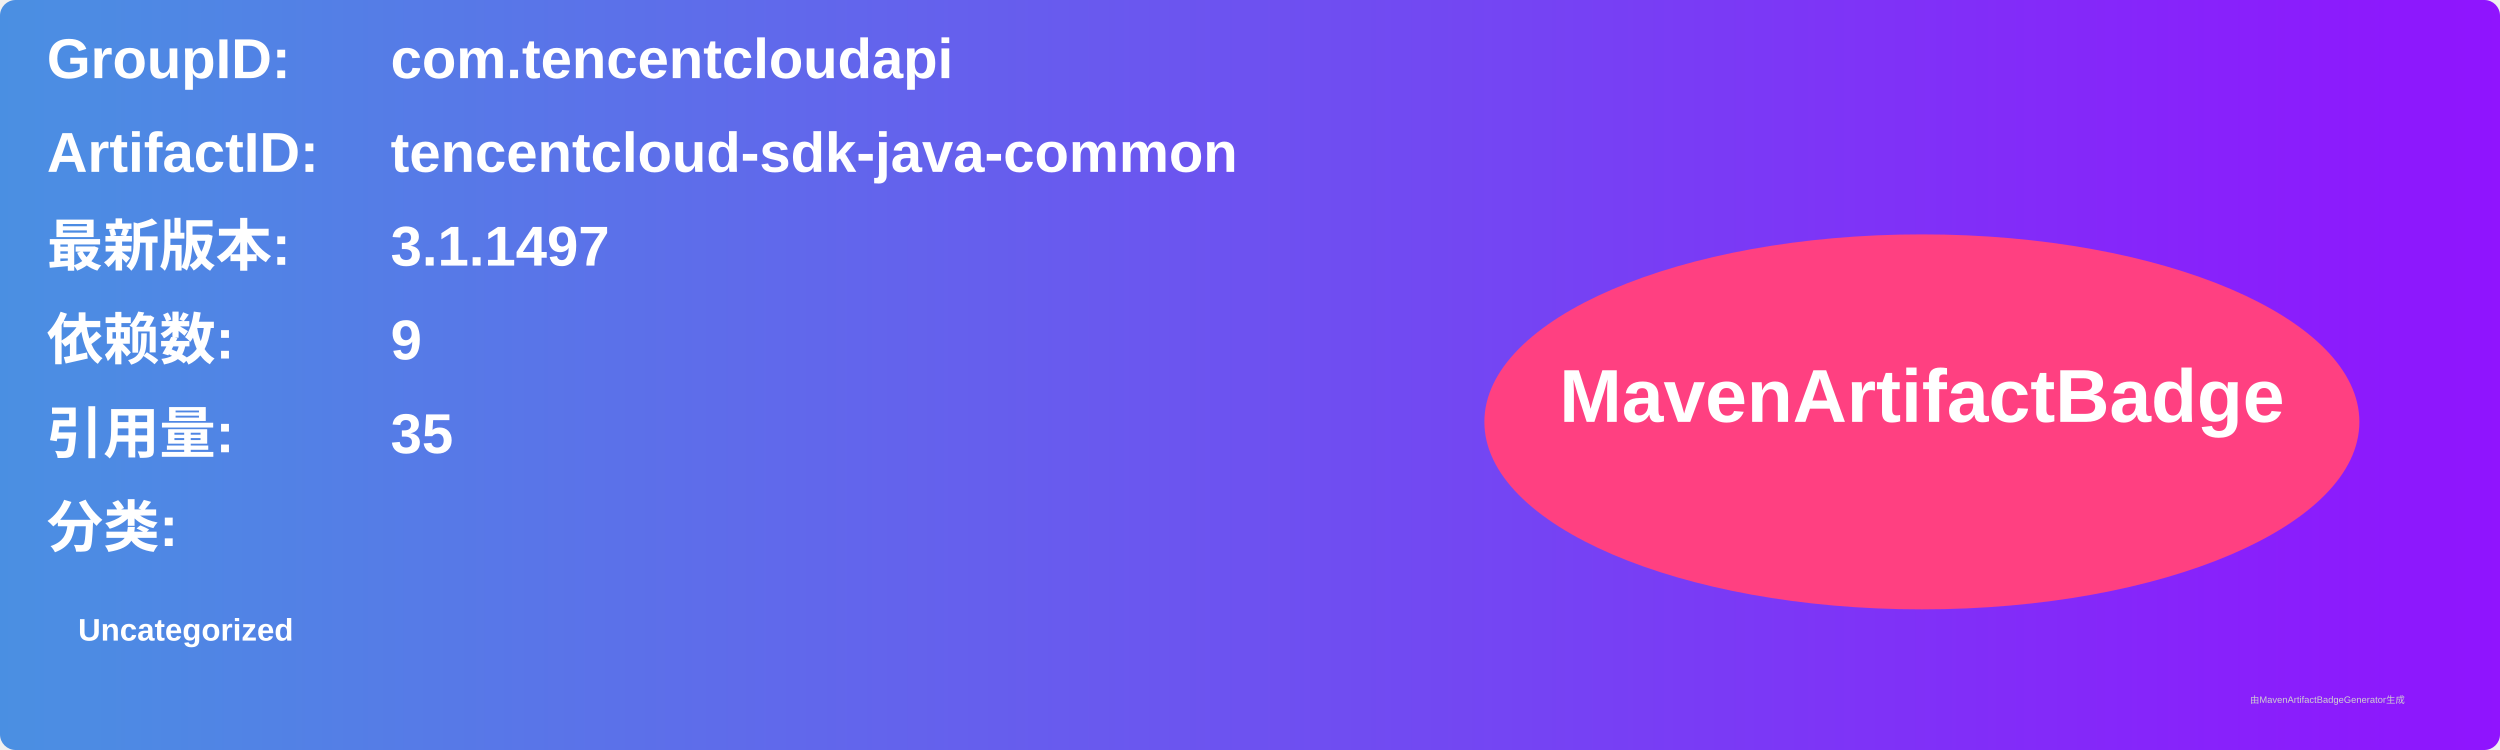
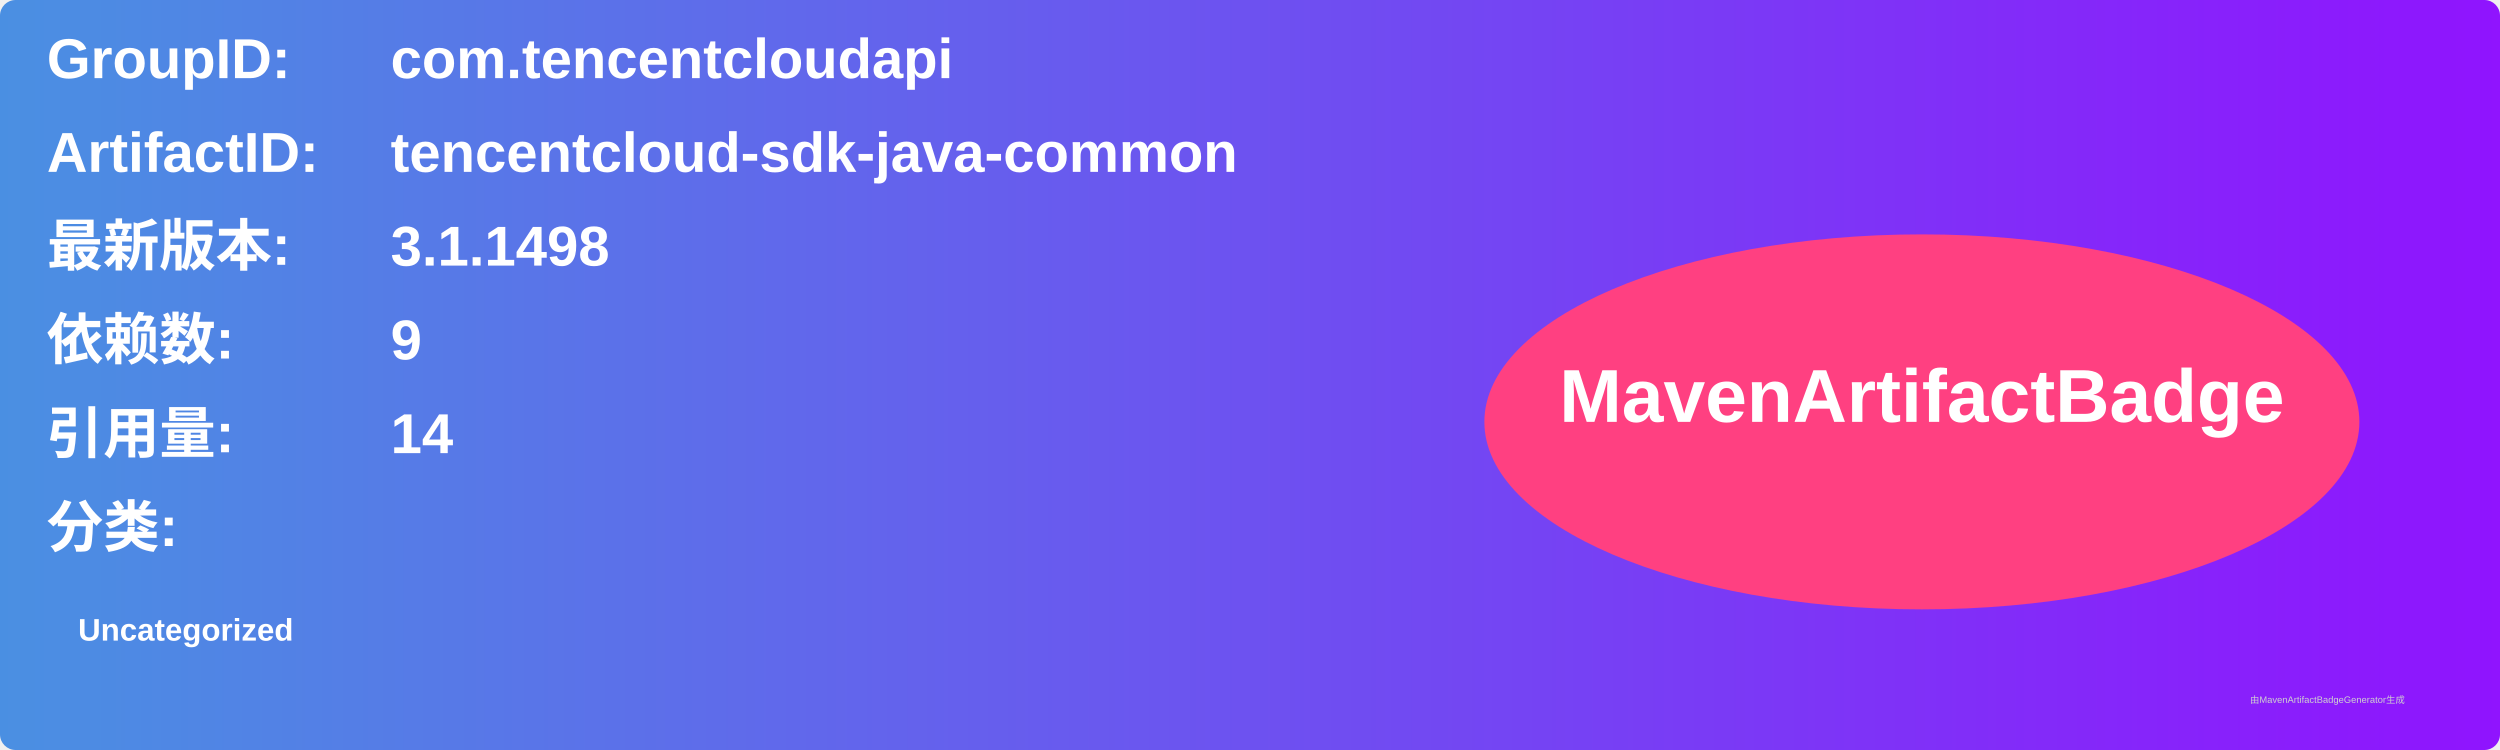
<svg xmlns="http://www.w3.org/2000/svg" width="800" height="240" viewBox="0 0 800 240">
  <linearGradient id="grad" x1="0%" y1="0%" x2="100%" y2="0%">
    <stop offset="0%" stop-color="#4a90e2" />
    <stop offset="100%" stop-color="#9013fe" />
  </linearGradient>
  <rect width="100%" height="100%" rx="5" ry="5" fill="url(#grad)" />
  <g transform="translate(15, 15)">
    <text x="0" y="10" font-family="Arial" font-size="18" fill="white" font-weight="bold" width="260">GroupID:</text>
    <text x="110" y="10" font-family="Arial" font-size="18" fill="white" font-weight="bold" width="460">com.tencentcloudapi</text>
    <text x="0" y="40" font-family="Arial" font-size="18" fill="white" font-weight="bold" width="260">ArtifactID:</text>
    <text x="110" y="40" font-family="Arial" font-size="18" fill="white" font-weight="bold" width="460">tencentcloud-sdk-java-common</text>
    <text x="0" y="70" font-family="Arial" font-size="18" fill="white" font-weight="bold">最新版本:</text>
    <text x="110" y="70" font-family="Arial" font-size="18" fill="white" font-weight="bold">
-       <tspan font-weight="bold">3.1.1497</tspan>
+       <tspan font-weight="bold">3.1.1498</tspan>
    </text>
    <text x="0" y="100" font-family="Arial" font-size="18" fill="white" font-weight="bold">依赖数: </text>
    <text x="110" y="100" font-family="Arial" font-size="18" fill="white">
      <tspan font-weight="bold">9</tspan>
    </text>
    <text x="0" y="130" font-family="Arial" font-size="18" fill="white" font-weight="bold">引用量: </text>
    <text x="110" y="130" font-family="Arial" font-size="18" fill="white">
-       <tspan font-weight="bold">35</tspan>
+       <tspan font-weight="bold">14</tspan>
    </text>
    <text x="0" y="160" font-family="Arial" font-size="18" fill="white" font-weight="bold">分类:</text>
    <text x="10" y="190" font-family="Arial" font-size="10" fill="white">
      <tspan font-weight="bold">Uncategorized</tspan>
    </text>
    <ellipse cx="600" cy="120" rx="140" ry="60" fill="#ff4081" />
    <text x="600" y="120" text-anchor="middle" font-family="Arial" font-size="24" fill="white" font-weight="bold">MavenArtifactBadge</text>
  </g>
  <text x="720" y="225" font-family="Arial" font-size="3" fill="#d0d0d0">由MavenArtifactBadgeGenerator生成</text>
</svg>
